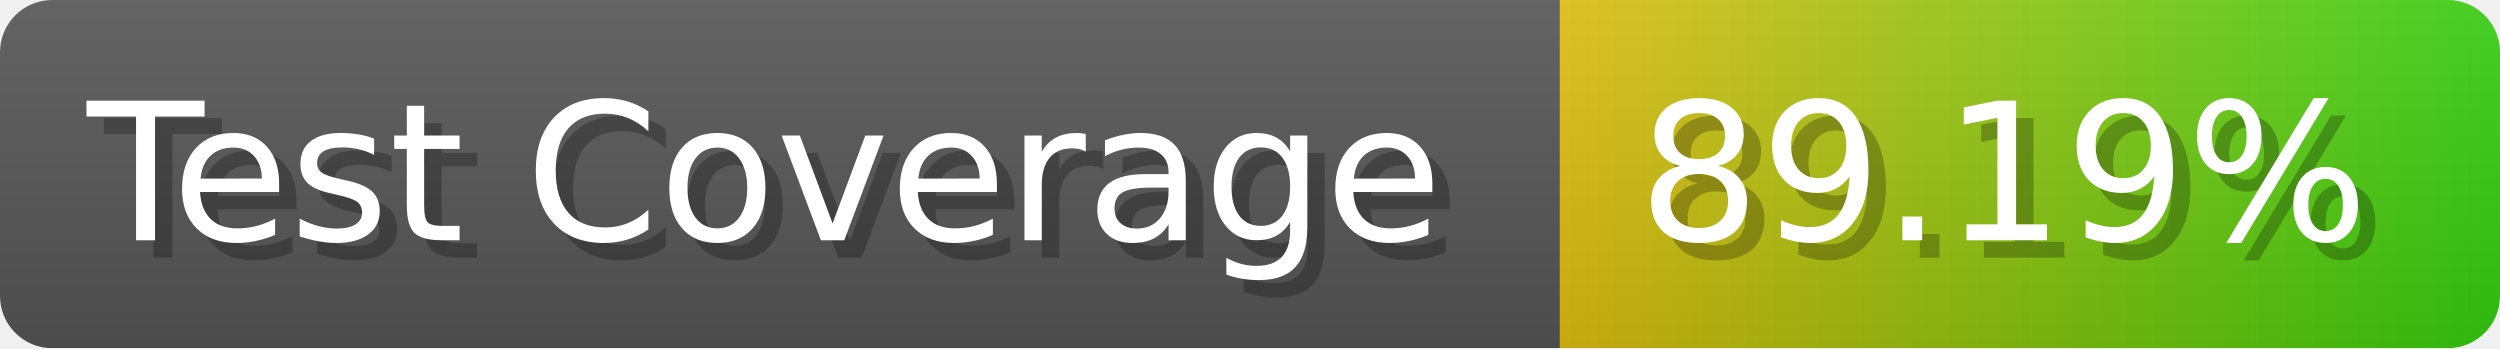
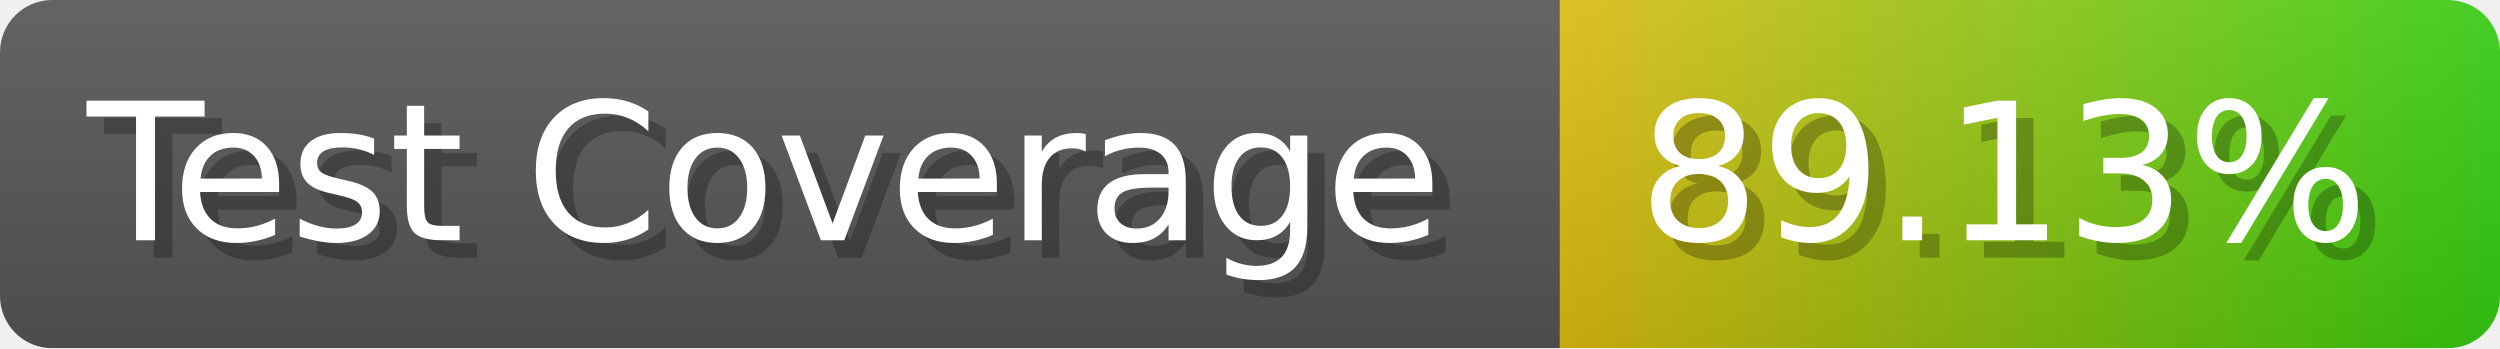
- <svg xmlns="http://www.w3.org/2000/svg" width="143.6" height="20" viewBox="0 0 1436 200" role="img" aria-label="Test Coverage: 89.19%">
+ <svg xmlns="http://www.w3.org/2000/svg" width="143.6" height="20" viewBox="0 0 1436 200" role="img" aria-label="Test Coverage: 89.13%">
  <linearGradient id="a" x2="0" y2="100%">
    <stop offset="0" stop-opacity=".1" stop-color="#EEE" />
    <stop offset="1" stop-opacity=".1" />
  </linearGradient>
  <mask id="m">
    <rect width="1436" height="200" rx="30" fill="#FFF" />
  </mask>
  <g mask="url(#m)">
    <rect width="896" height="200" fill="#555" />
    <rect width="540" height="200" fill="url(#x)" x="896" />
    <rect width="1436" height="200" fill="url(#a)" />
  </g>
  <g aria-hidden="true" fill="#fff" text-anchor="start" font-family="Verdana,DejaVu Sans,sans-serif" font-size="110">
    <text x="60" y="148" textLength="796" fill="#000" opacity="0.25">Test Coverage</text>
    <text x="50" y="138" textLength="796">Test Coverage</text>
-     <text x="951" y="148" textLength="440" fill="#000" opacity="0.25">89.19%</text>
-     <text x="941" y="138" textLength="440">89.19%</text>
+     <text x="951" y="148" textLength="440" fill="#000" opacity="0.25">89.13%</text>
+     <text x="941" y="138" textLength="440">89.13%</text>
  </g>
  <linearGradient id="x" x1="0%" y1="0%" x2="100%" y2="0%">
    <stop offset="0%" style="stop-color:#DB1" />
    <stop offset="100%" style="stop-color:#3C1" />
  </linearGradient>
</svg>
